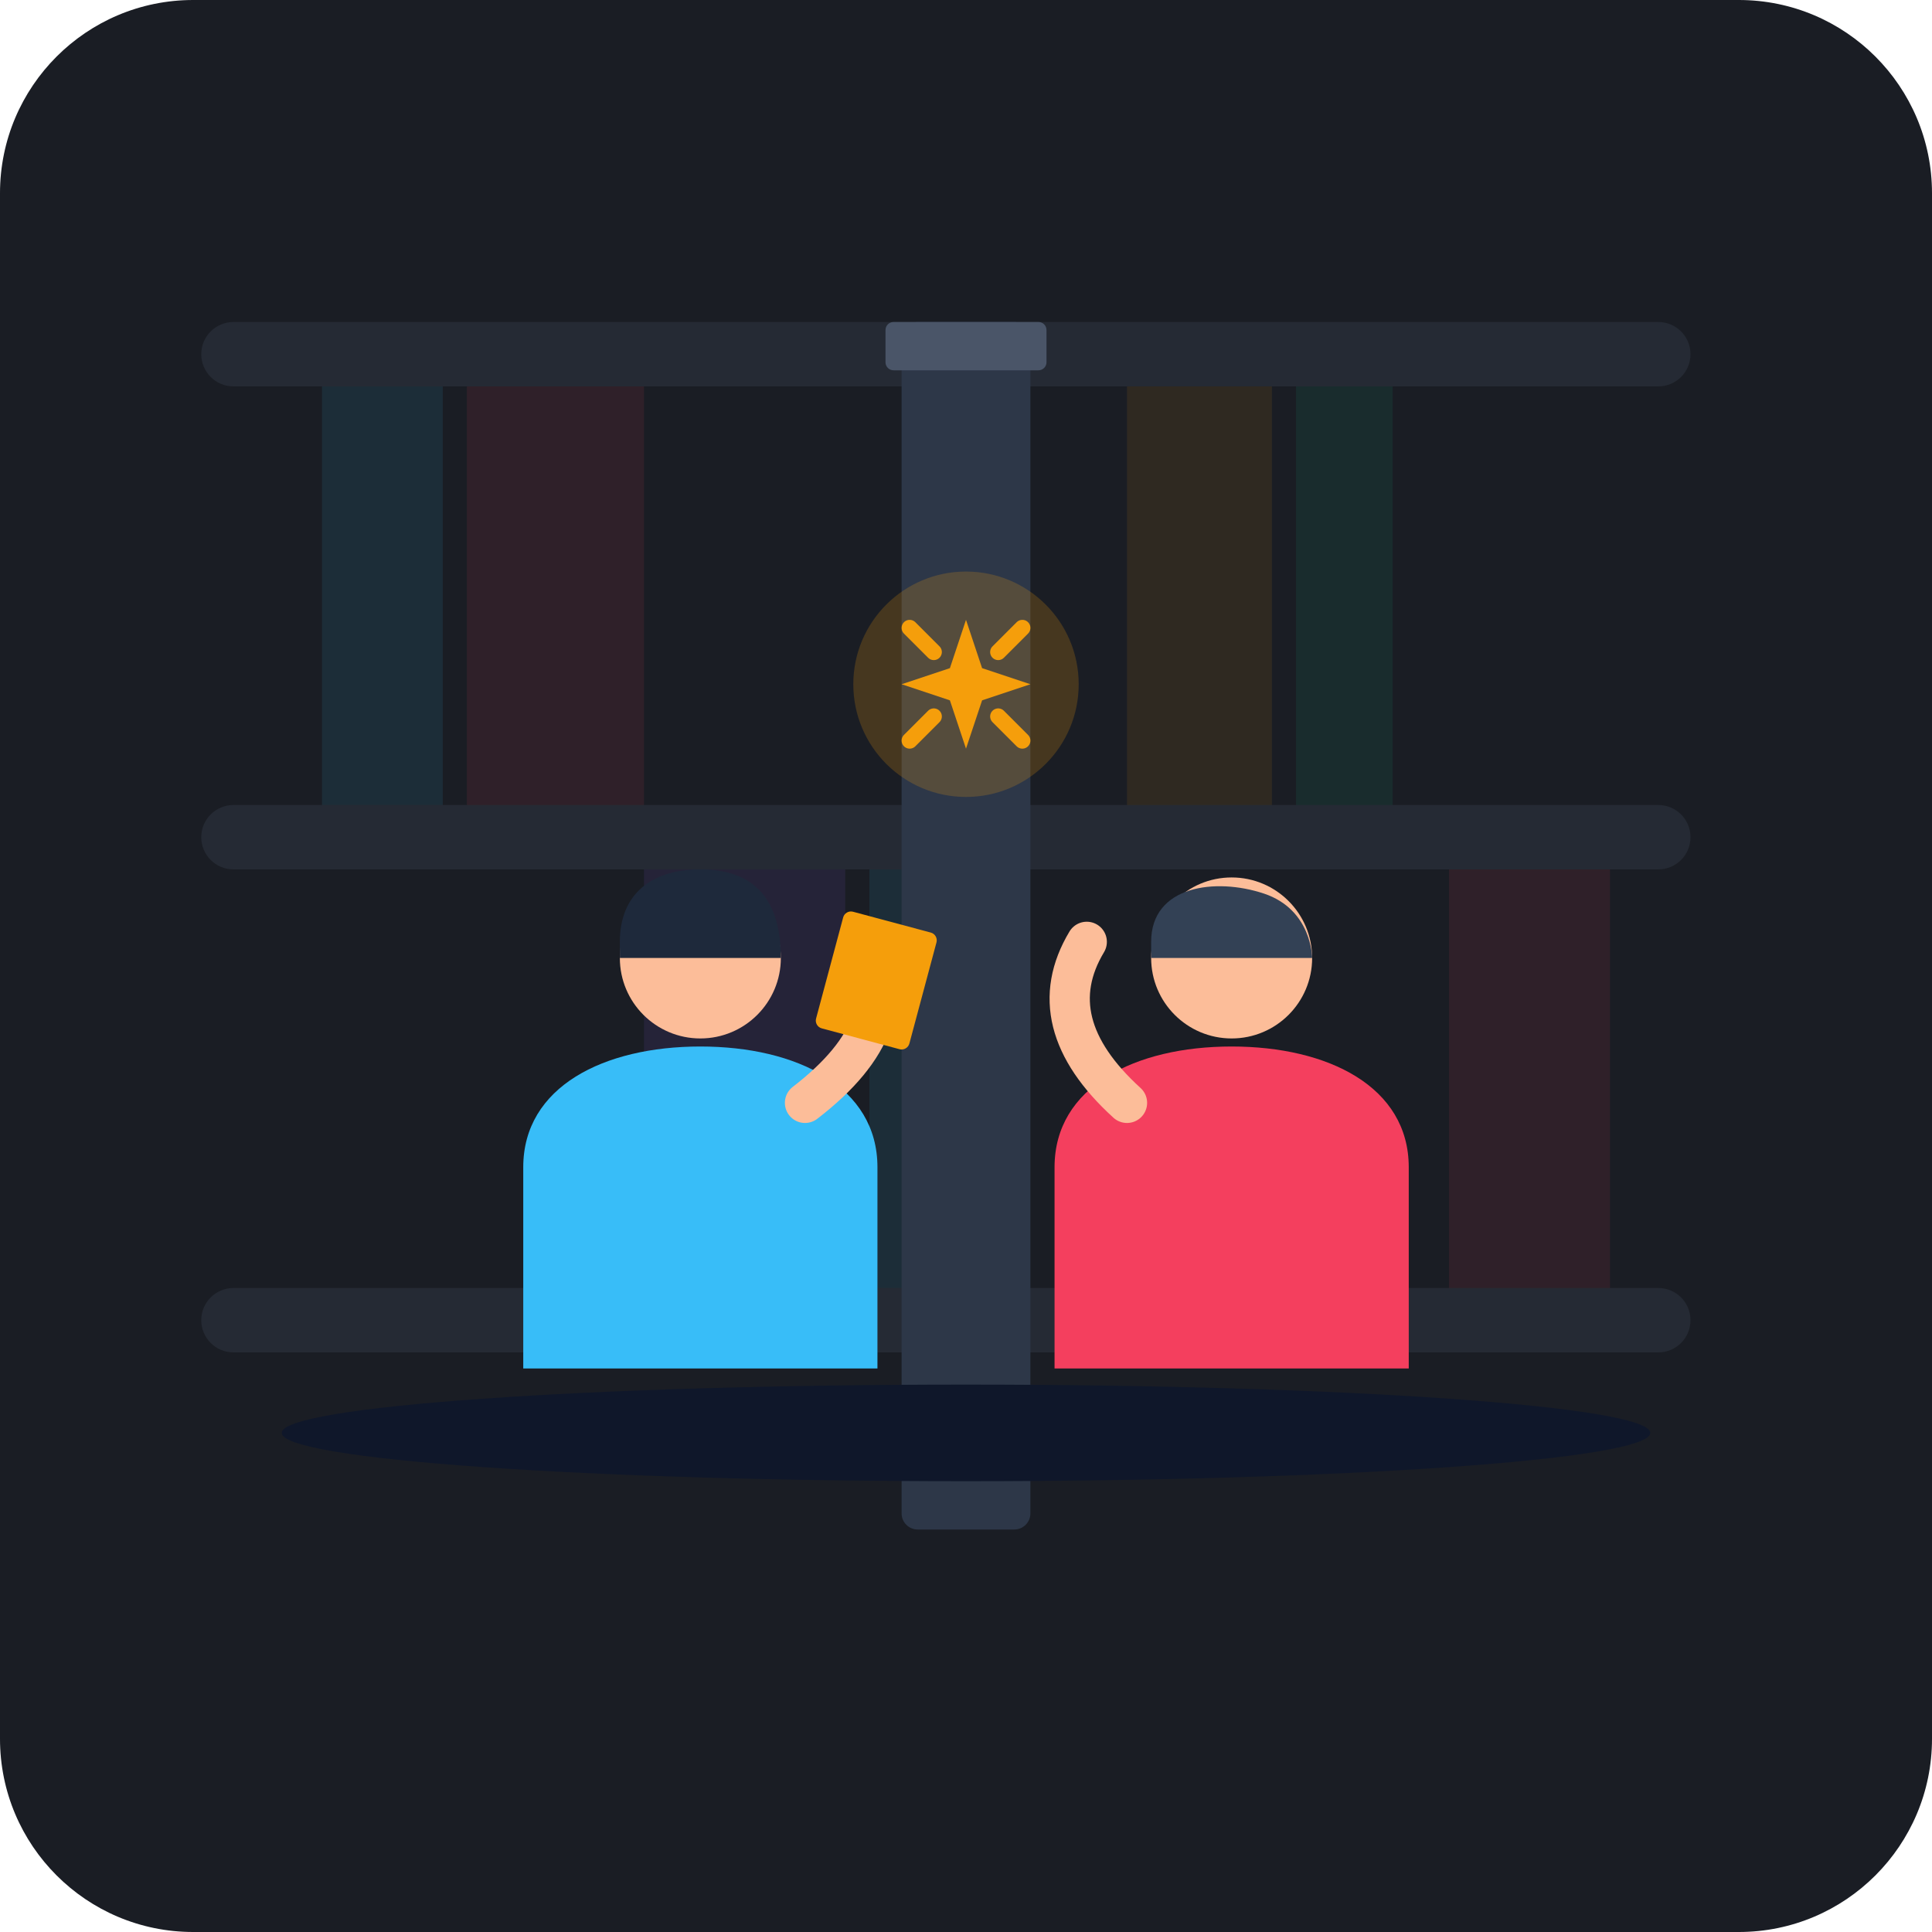
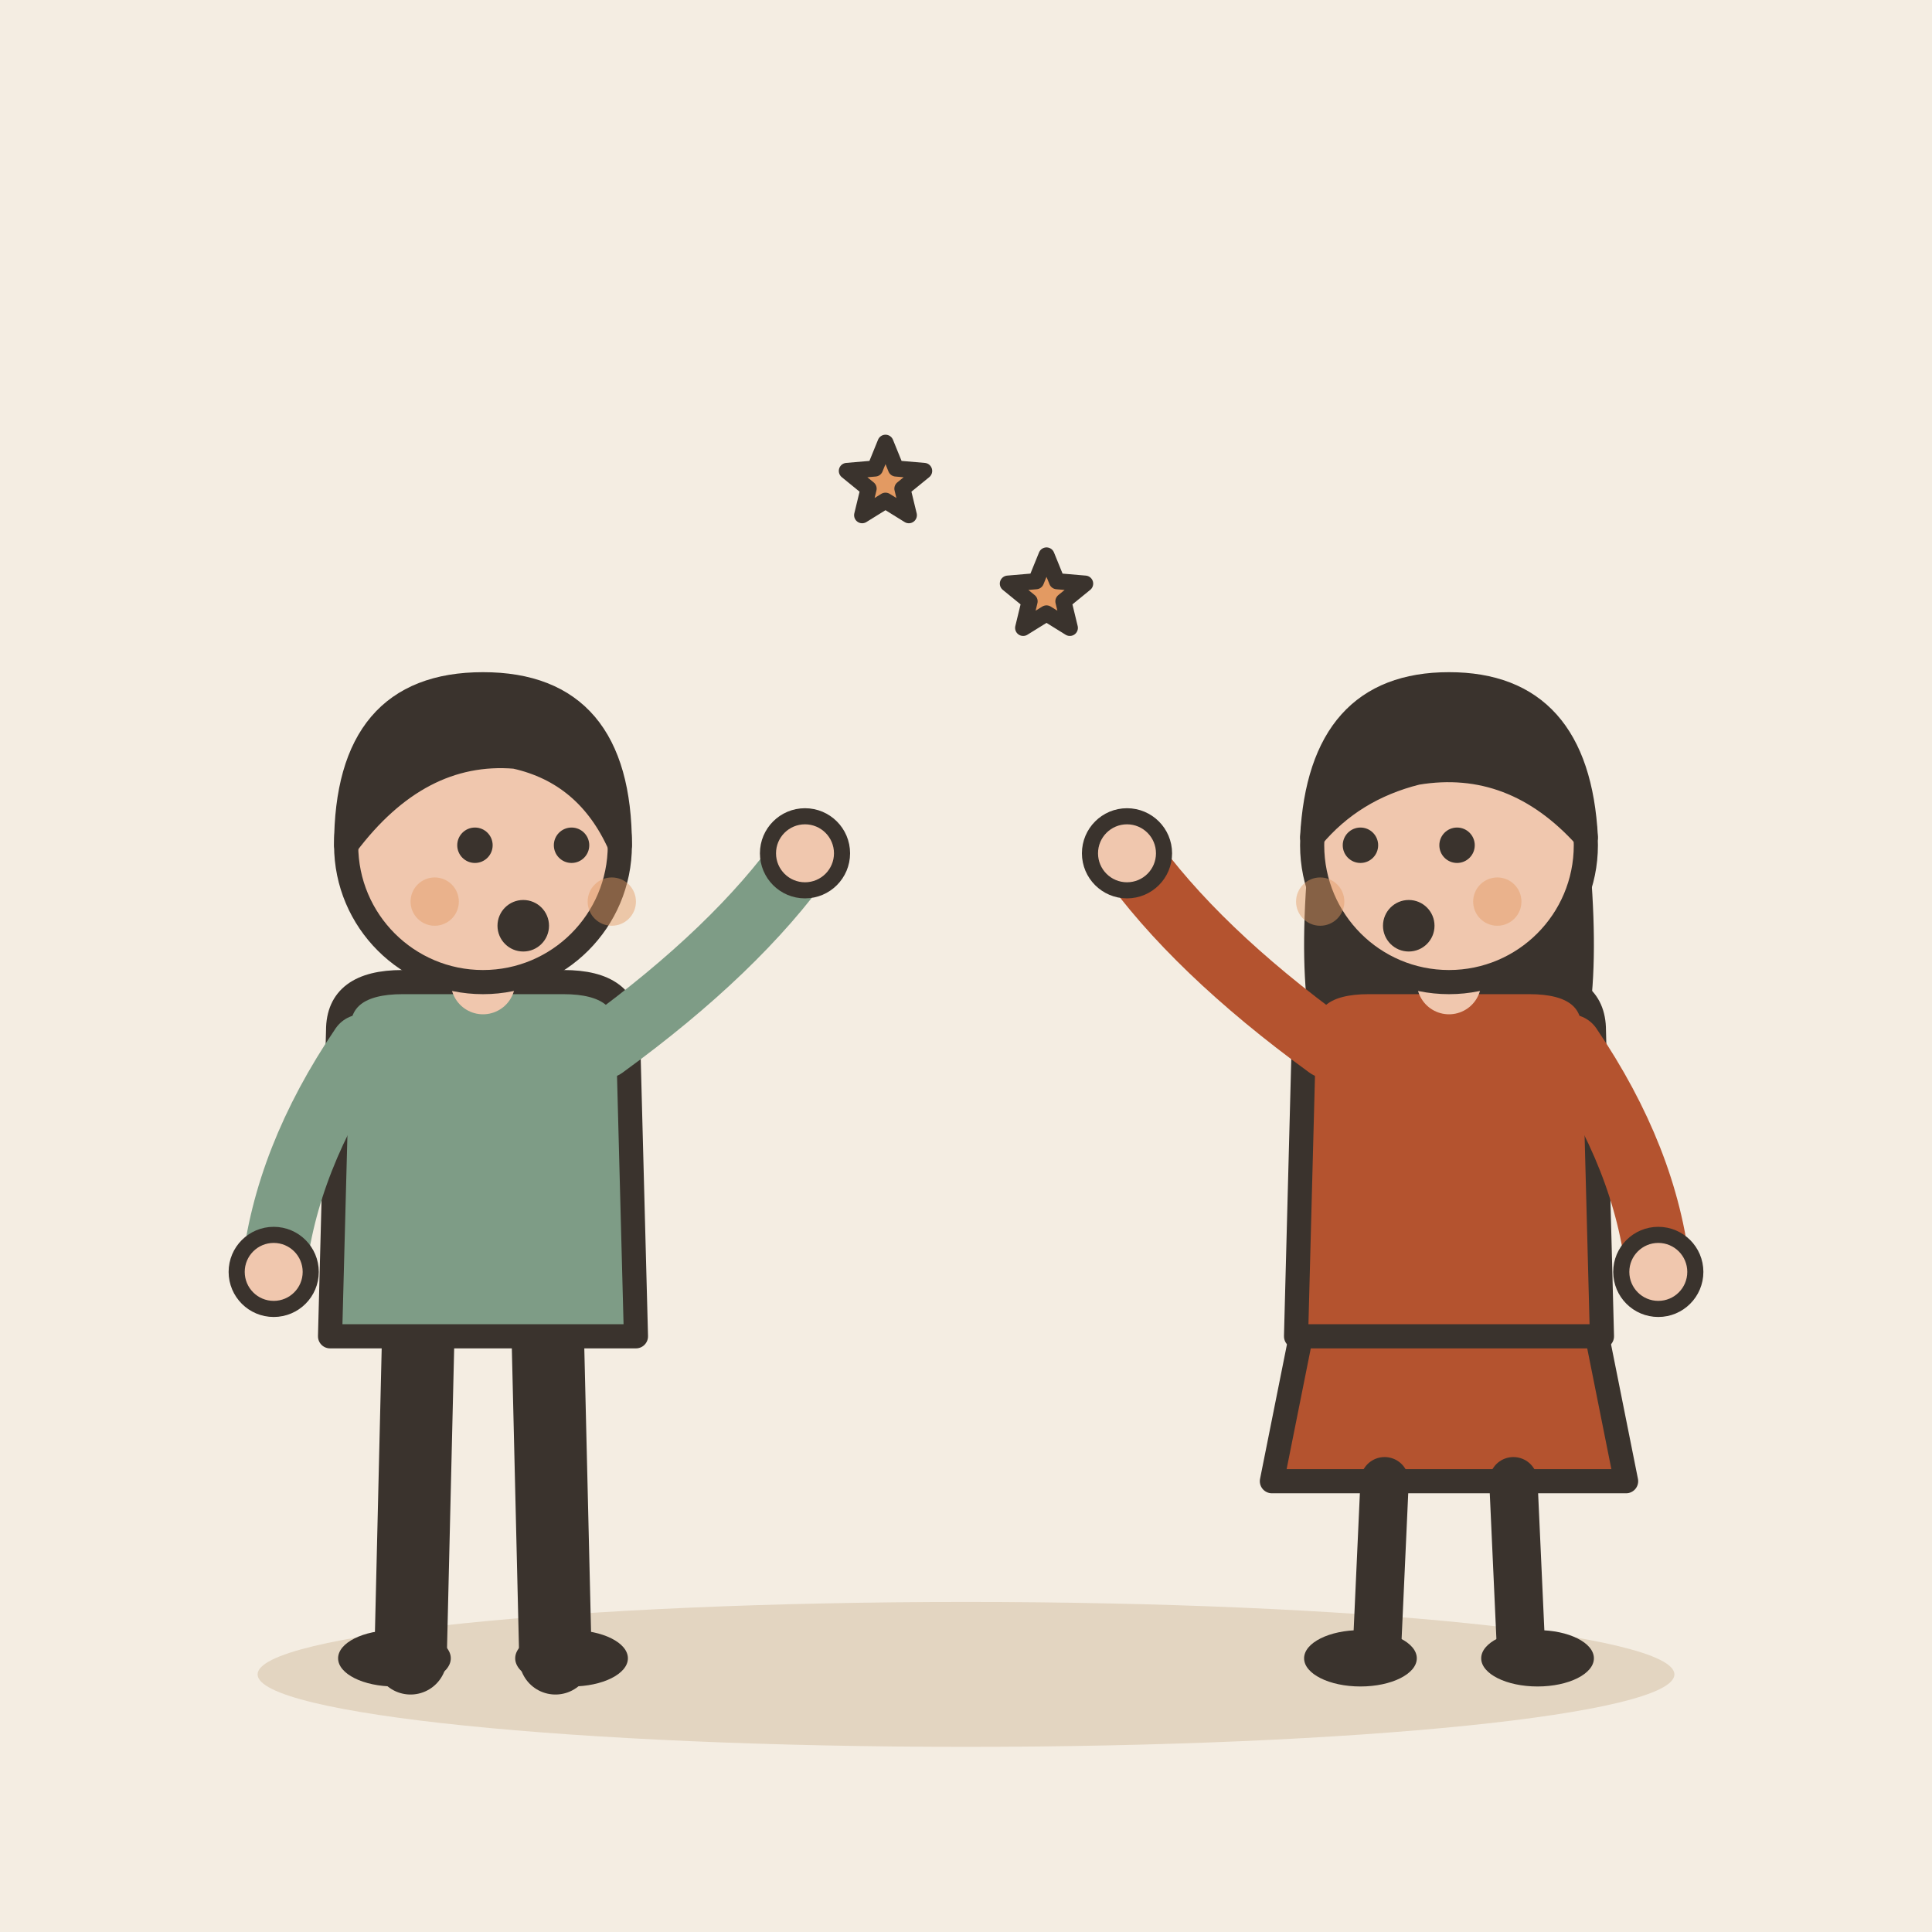
- <svg xmlns="http://www.w3.org/2000/svg" viewBox="0 0 240 240">
-   <rect width="240" height="240" rx="24" fill="#1A1D24" />
-   <g opacity="0.15">
-     <rect x="25" y="40" width="185" height="8" rx="4" fill="#64748B" />
-     <rect x="25" y="100" width="185" height="8" rx="4" fill="#64748B" />
-     <rect x="25" y="160" width="185" height="8" rx="4" fill="#64748B" />
+ <svg xmlns="http://www.w3.org/2000/svg" viewBox="0 0 240 240" data-style="editorial">
+   <rect width="240" height="240" fill="#F4EDE2" />
+   <ellipse cx="120" cy="208" rx="88" ry="9" fill="#E3D5C1" />
+   <g transform="translate(60 206)">
+     <path d="M-8 -42L-9 0" stroke="#3A332D" stroke-width="9" stroke-linecap="round" fill="none" />
+     <path d="M8 -42L9 0" stroke="#3A332D" stroke-width="9" stroke-linecap="round" fill="none" />
+     <ellipse cx="-11" cy="0" rx="7" ry="3.5" fill="#3A332D" />
+     <ellipse cx="11" cy="0" rx="7" ry="3.5" fill="#3A332D" />
+     <path d="M-18 -78Q-18 -84 -10 -84L10 -84Q18 -84 18 -78L19 -40L-19 -40Z" fill="#7E9C86" stroke="#3A332D" stroke-width="3" stroke-linecap="round" stroke-linejoin="round" />
+     <path d="M-15 -76Q-24.5 -62 -26 -48" fill="none" stroke="#7E9C86" stroke-width="8" stroke-linecap="round" stroke-linejoin="round" />
+     <circle cx="-26" cy="-48" r="4.6" fill="#F0C7AE" stroke="#3A332D" stroke-linecap="round" stroke-linejoin="round" stroke-width="2" />
+     <path d="M15 -76Q31.5 -88 40 -100" fill="none" stroke="#7E9C86" stroke-width="8" stroke-linecap="round" stroke-linejoin="round" />
+     <circle cx="40" cy="-100" r="4.6" fill="#F0C7AE" stroke="#3A332D" stroke-linecap="round" stroke-linejoin="round" stroke-width="2" />
+     <path d="M0 -84L0 -88" stroke="#F0C7AE" stroke-width="8" stroke-linecap="round" fill="none" />
+     <circle cx="0" cy="-101" r="17" fill="#F0C7AE" stroke="#3A332D" stroke-width="3" stroke-linecap="round" stroke-linejoin="round" />
+     <path d="M-17 -101Q-17 -121 0 -121Q17 -121 17 -101Q13 -110 4 -112Q-8 -113 -17 -101Z" fill="#3A332D" stroke="#3A332D" stroke-width="3" stroke-linecap="round" stroke-linejoin="round" />
+     <circle cx="-1" cy="-101" r="2.2" fill="#3A332D" />
+     <circle cx="11" cy="-101" r="2.2" fill="#3A332D" />
+     <circle cx="5" cy="-91" r="3.2" fill="#3A332D" />
+     <circle cx="-6" cy="-94" r="3" fill="#E39A62" opacity="0.45" />
+     <circle cx="16" cy="-94" r="3" fill="#E39A62" opacity="0.45" />
  </g>
-   <g opacity="0.1">
-     <rect x="40" y="48" width="15" height="52" fill="#38BDF8" />
-     <rect x="58" y="48" width="22" height="52" fill="#F43F5E" />
-     <rect x="140" y="48" width="18" height="52" fill="#F59E0B" />
-     <rect x="161" y="48" width="12" height="52" fill="#10B981" />
-     <rect x="80" y="108" width="25" height="52" fill="#8B5CF6" />
-     <rect x="108" y="108" width="16" height="52" fill="#38BDF8" />
-     <rect x="180" y="108" width="20" height="52" fill="#F43F5E" />
+   <g transform="translate(180 206)">
+     <path d="M-18 -42L-22 -22L22 -22L18 -42Z" fill="#B4532F" stroke="#3A332D" stroke-width="3" stroke-linecap="round" stroke-linejoin="round" />
+     <path d="M-8 -22L-9 0" stroke="#3A332D" stroke-width="6" stroke-linecap="round" fill="none" />
+     <path d="M8 -22L9 0" stroke="#3A332D" stroke-width="6" stroke-linecap="round" fill="none" />
+     <ellipse cx="-11" cy="0" rx="7" ry="3.5" fill="#3A332D" />
+     <ellipse cx="11" cy="0" rx="7" ry="3.5" fill="#3A332D" />
+     <path d="M-17 -104Q-20 -78 -14 -70L-6 -78L6 -78L14 -70Q20 -78 17 -104Z" fill="#3A332D" />
+     <path d="M-18 -78Q-18 -84 -10 -84L10 -84Q18 -84 18 -78L19 -40L-19 -40Z" fill="#B4532F" stroke="#3A332D" stroke-width="3" stroke-linecap="round" stroke-linejoin="round" />
+     <path d="M-15 -76Q-31.5 -88 -40 -100" fill="none" stroke="#B4532F" stroke-width="8" stroke-linecap="round" stroke-linejoin="round" />
+     <circle cx="-40" cy="-100" r="4.6" fill="#F0C7AE" stroke="#3A332D" stroke-linecap="round" stroke-linejoin="round" stroke-width="2" />
+     <path d="M15 -76Q24.5 -62 26 -48" fill="none" stroke="#B4532F" stroke-width="8" stroke-linecap="round" stroke-linejoin="round" />
+     <circle cx="26" cy="-48" r="4.6" fill="#F0C7AE" stroke="#3A332D" stroke-linecap="round" stroke-linejoin="round" stroke-width="2" />
+     <path d="M0 -84L0 -88" stroke="#F0C7AE" stroke-width="8" stroke-linecap="round" fill="none" />
+     <circle cx="0" cy="-101" r="17" fill="#F0C7AE" stroke="#3A332D" stroke-width="3" stroke-linecap="round" stroke-linejoin="round" />
+     <path d="M-17 -102Q-16 -121 0 -121Q16 -121 17 -102Q8 -112 -4 -110Q-12 -108 -17 -102Z" fill="#3A332D" stroke="#3A332D" stroke-width="3" stroke-linecap="round" stroke-linejoin="round" />
+     <circle cx="-11" cy="-101" r="2.2" fill="#3A332D" />
+     <circle cx="1" cy="-101" r="2.2" fill="#3A332D" />
+     <circle cx="-5" cy="-91" r="3.2" fill="#3A332D" />
+     <circle cx="-16" cy="-94" r="3" fill="#E39A62" opacity="0.45" />
+     <circle cx="6" cy="-94" r="3" fill="#E39A62" opacity="0.45" />
  </g>
-   <g transform="translate(0, 10)">
-     <rect x="112" y="30" width="16" height="150" fill="#2D3748" rx="2" />
-     <rect x="110" y="30" width="20" height="6" fill="#4A5568" rx="1" />
-     <g transform="translate(65, 95)">
-       <path d="M 0,65 L 0,40 C 0,30 10,25 22,25 C 34,25 44,30 44,40 L 44,65 Z" fill="#38BDF8" />
-       <circle cx="22" cy="14" r="10" fill="#FCBD99" />
-       <path d="M 12,12 C 12,6 16,3 22,3 C 28,3 32,6 32,14 L 12,14 Z" fill="#1E293B" />
-       <path d="M 35,32 Q 48,22 42,12" stroke="#FCBD99" stroke-width="5" stroke-linecap="round" fill="none" />
-       <rect x="40" y="8" width="12" height="15" rx="1" fill="#F59E0B" transform="rotate(15 40 8)" />
-     </g>
-     <g transform="translate(131, 95)">
-       <path d="M 0,65 L 0,40 C 0,30 10,25 22,25 C 34,25 44,30 44,40 L 44,65 Z" fill="#F43F5E" />
-       <circle cx="22" cy="14" r="10" fill="#FCBD99" />
-       <path d="M 12,12 C 12,5 20,4 26,6 C 32,8 32,14 32,14 L 12,14 Z" fill="#334155" />
-       <path d="M 9,32 Q -2,22 4,12" stroke="#FCBD99" stroke-width="5" stroke-linecap="round" fill="none" />
-     </g>
-     <g transform="translate(120, 75)">
-       <circle cx="0" cy="0" r="14" fill="#F59E0B" opacity="0.2" />
-       <path d="M 0,-8 L 2,-2 L 8,0 L 2,2 L 0,8 L -2,2 L -8,0 L -2,-2 Z" fill="#F59E0B" />
-       <path d="M -7,-7 L -4,-4" stroke="#F59E0B" stroke-width="2" stroke-linecap="round" />
-       <path d="M 7,7 L 4,4" stroke="#F59E0B" stroke-width="2" stroke-linecap="round" />
-       <path d="M 7,-7 L 4,-4" stroke="#F59E0B" stroke-width="2" stroke-linecap="round" />
-       <path d="M -7,7 L -4,4" stroke="#F59E0B" stroke-width="2" stroke-linecap="round" />
-     </g>
-     <ellipse cx="120" cy="168" rx="85" ry="6" fill="#0F172A" />
-   </g>
+   <path d="M110.0 55.0L111.3 58.2L114.8 58.5L112.1 60.7L112.9 64.0L110.0 62.2L107.1 64.0L107.9 60.7L105.2 58.5L108.7 58.2Z" fill="#E39A62" stroke="#3A332D" stroke-width="2" stroke-linecap="round" stroke-linejoin="round" />
+   <path d="M130.0 69.0L131.3 72.2L134.8 72.5L132.1 74.7L132.9 78.0L130.0 76.2L127.1 78.0L127.9 74.7L125.2 72.5L128.7 72.2Z" fill="#E39A62" stroke="#3A332D" stroke-width="2" stroke-linecap="round" stroke-linejoin="round" />
</svg>
